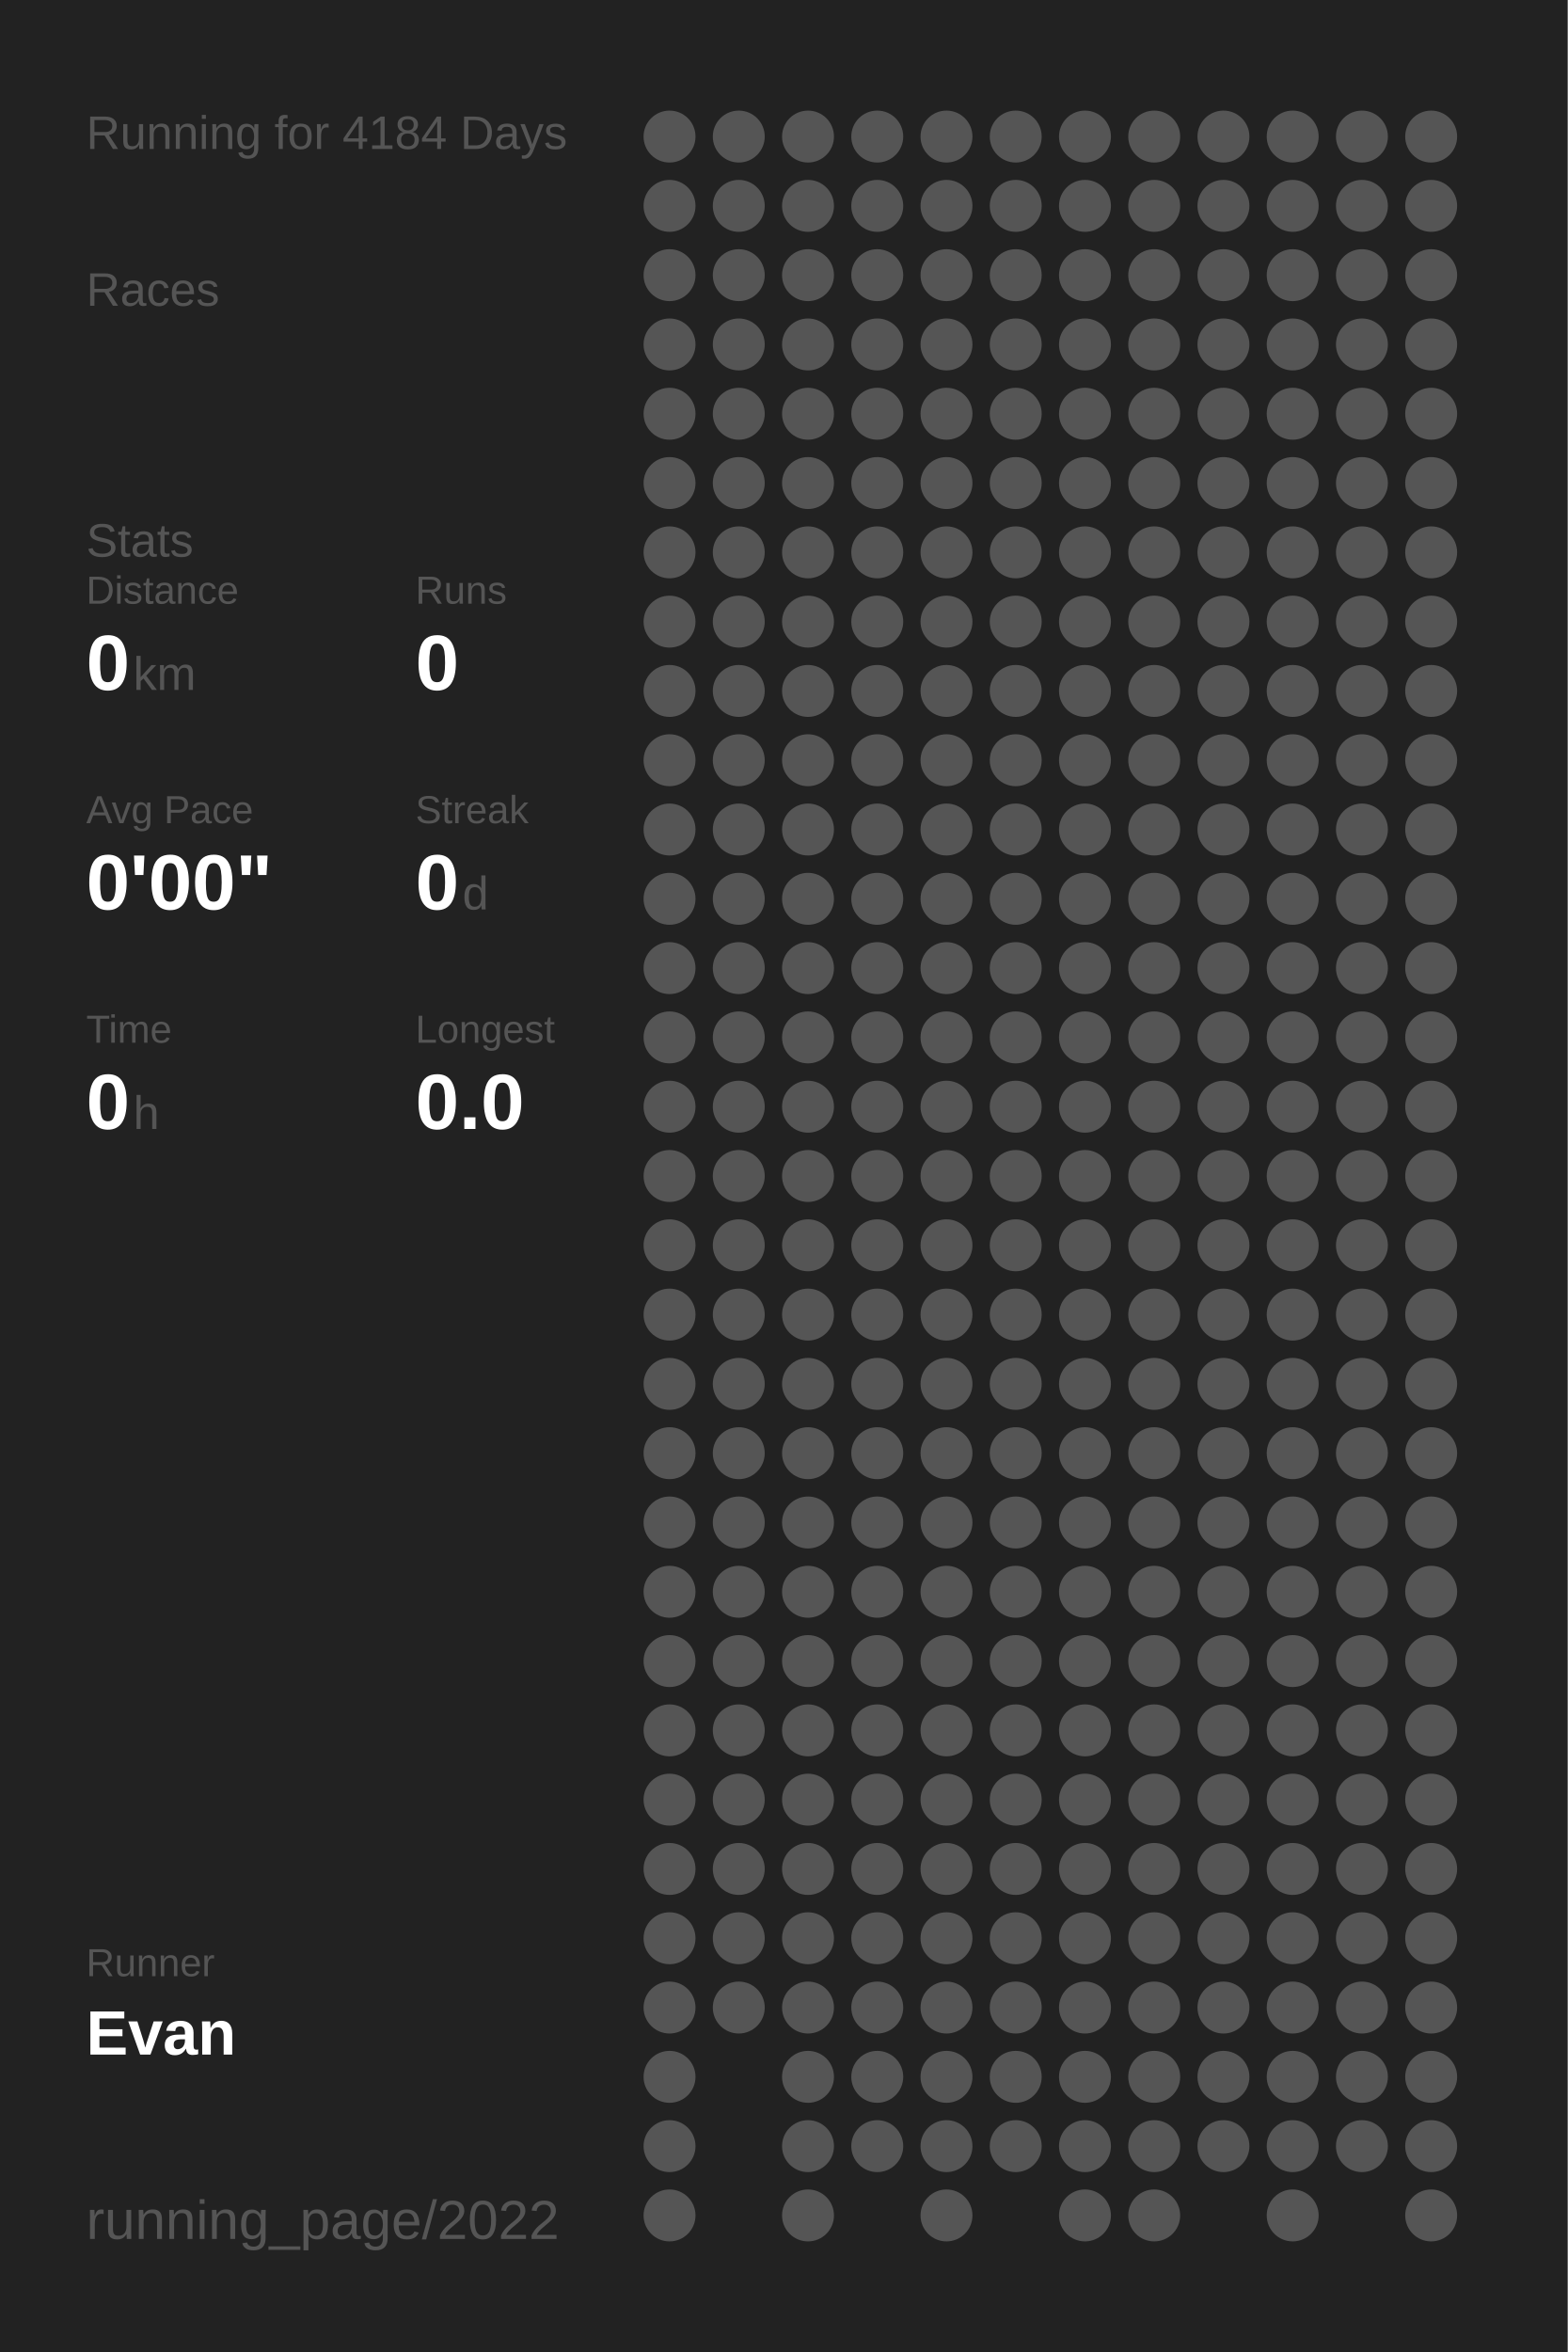
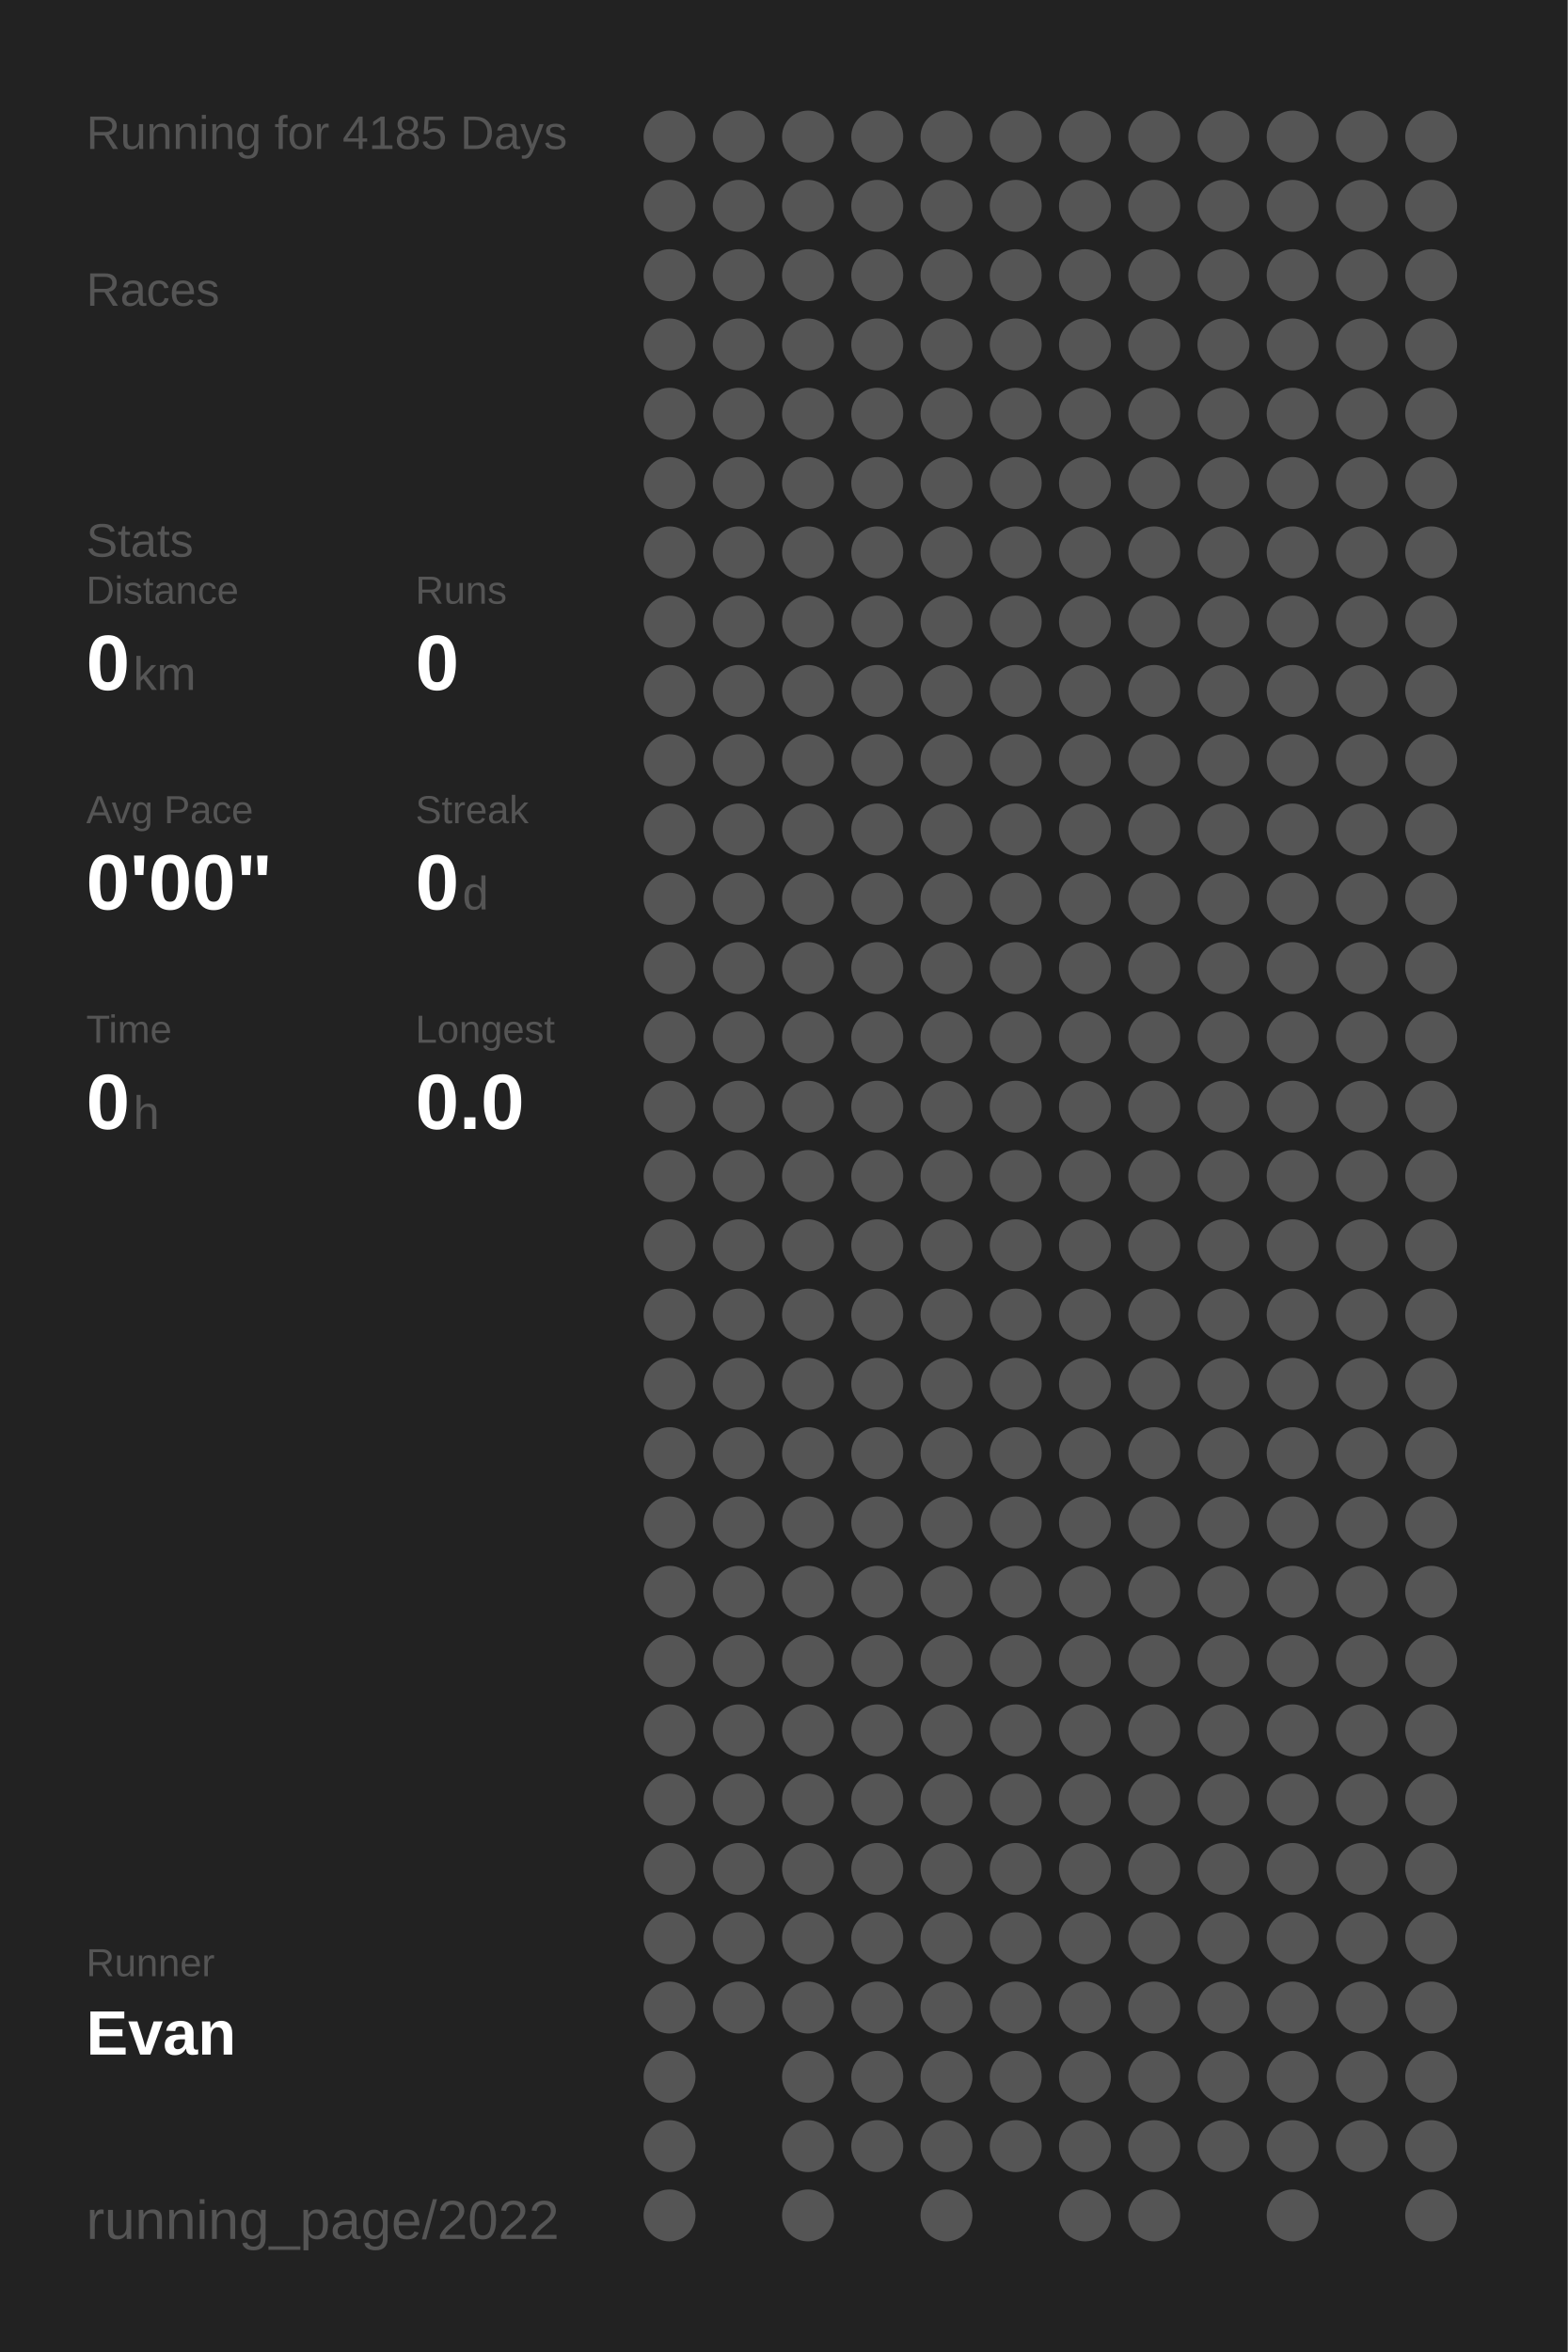
<svg xmlns="http://www.w3.org/2000/svg" baseProfile="full" height="300mm" version="1.1" viewBox="0,0,200,300" width="200mm">
  <defs />
  <rect fill="#222222" height="300" width="200" x="0" y="0" />
-   <text fill="#555555" style="font-size:6px; font-family:Arial;" x="11" y="19">Running for 4184 Days</text>
+   <text fill="#555555" style="font-size:6px; font-family:Arial;" x="11" y="19">Running for 4185 Days</text>
  <text fill="#555555" style="font-size:6px; font-family:Arial;" x="11" y="39">Races</text>
  <text fill="#555555" style="font-size:6px; font-family:Arial;" x="11" y="71">Stats</text>
  <text fill="#555555" style="font-size:5px; font-family:Arial;" x="11" y="77">Distance</text>
  <text fill="#FFFFFF" style="font-size:10px; font-family:Arial; font-weight:bold;" x="11" y="88">0</text>
  <text fill="#555555" style="font-size:6px; font-family:Arial;" x="17" y="88">km</text>
  <text fill="#555555" style="font-size:5px; font-family:Arial;" x="53" y="77">Runs</text>
  <text fill="#FFFFFF" style="font-size:10px; font-family:Arial; font-weight:bold;" x="53" y="88">0</text>
  <text fill="#555555" style="font-size:5px; font-family:Arial;" x="11" y="105">Avg Pace</text>
  <text fill="#FFFFFF" style="font-size:10px; font-family:Arial; font-weight:bold;" x="11" y="116">0'00"</text>
  <text fill="#555555" style="font-size:5px; font-family:Arial;" x="53" y="105">Streak</text>
  <text fill="#FFFFFF" style="font-size:10px; font-family:Arial; font-weight:bold;" x="53" y="116">0</text>
  <text fill="#555555" style="font-size:6px; font-family:Arial;" x="59" y="116">d</text>
  <text fill="#555555" style="font-size:5px; font-family:Arial;" x="11" y="133">Time</text>
  <text fill="#FFFFFF" style="font-size:10px; font-family:Arial; font-weight:bold;" x="11" y="144">0</text>
  <text fill="#555555" style="font-size:6px; font-family:Arial;" x="17" y="144">h</text>
  <text fill="#555555" style="font-size:5px; font-family:Arial;" x="53" y="133">Longest</text>
  <text fill="#FFFFFF" style="font-size:10px; font-family:Arial; font-weight:bold;" x="53" y="144">0.0</text>
  <text fill="#555555" style="font-size:5px; font-family:Arial;" x="11" y="252.065">Runner</text>
  <text fill="#FFFFFF" style="font-size:8px; font-family:Arial; font-weight:bold;" x="11" y="262.065">Evan</text>
  <text fill="#555555" style="font-size:7px; font-family:Arial;" x="11" y="285.581">running_page/2022</text>
  <circle cx="85.417" cy="17.419" fill="#555555" r="3.312" />
  <circle cx="85.417" cy="26.258" fill="#555555" r="3.312" />
  <circle cx="85.417" cy="35.097" fill="#555555" r="3.312" />
  <circle cx="85.417" cy="43.935" fill="#555555" r="3.312" />
  <circle cx="85.417" cy="52.774" fill="#555555" r="3.312" />
  <circle cx="85.417" cy="61.613" fill="#555555" r="3.312" />
  <circle cx="85.417" cy="70.452" fill="#555555" r="3.312" />
  <circle cx="85.417" cy="79.29" fill="#555555" r="3.312" />
  <circle cx="85.417" cy="88.129" fill="#555555" r="3.312" />
  <circle cx="85.417" cy="96.968" fill="#555555" r="3.312" />
  <circle cx="85.417" cy="105.806" fill="#555555" r="3.312" />
  <circle cx="85.417" cy="114.645" fill="#555555" r="3.312" />
  <circle cx="85.417" cy="123.484" fill="#555555" r="3.312" />
  <circle cx="85.417" cy="132.323" fill="#555555" r="3.312" />
  <circle cx="85.417" cy="141.161" fill="#555555" r="3.312" />
  <circle cx="85.417" cy="150" fill="#555555" r="3.312" />
  <circle cx="85.417" cy="158.839" fill="#555555" r="3.312" />
  <circle cx="85.417" cy="167.677" fill="#555555" r="3.312" />
  <circle cx="85.417" cy="176.516" fill="#555555" r="3.312" />
  <circle cx="85.417" cy="185.355" fill="#555555" r="3.312" />
  <circle cx="85.417" cy="194.194" fill="#555555" r="3.312" />
  <circle cx="85.417" cy="203.032" fill="#555555" r="3.312" />
  <circle cx="85.417" cy="211.871" fill="#555555" r="3.312" />
  <circle cx="85.417" cy="220.71" fill="#555555" r="3.312" />
  <circle cx="85.417" cy="229.548" fill="#555555" r="3.312" />
  <circle cx="85.417" cy="238.387" fill="#555555" r="3.312" />
  <circle cx="85.417" cy="247.226" fill="#555555" r="3.312" />
  <circle cx="85.417" cy="256.065" fill="#555555" r="3.312" />
  <circle cx="85.417" cy="264.903" fill="#555555" r="3.312" />
  <circle cx="85.417" cy="273.742" fill="#555555" r="3.312" />
  <circle cx="85.417" cy="282.581" fill="#555555" r="3.312" />
  <circle cx="94.25" cy="17.419" fill="#555555" r="3.312" />
  <circle cx="94.25" cy="26.258" fill="#555555" r="3.312" />
  <circle cx="94.25" cy="35.097" fill="#555555" r="3.312" />
  <circle cx="94.25" cy="43.935" fill="#555555" r="3.312" />
  <circle cx="94.25" cy="52.774" fill="#555555" r="3.312" />
  <circle cx="94.25" cy="61.613" fill="#555555" r="3.312" />
  <circle cx="94.25" cy="70.452" fill="#555555" r="3.312" />
  <circle cx="94.25" cy="79.29" fill="#555555" r="3.312" />
  <circle cx="94.25" cy="88.129" fill="#555555" r="3.312" />
  <circle cx="94.25" cy="96.968" fill="#555555" r="3.312" />
  <circle cx="94.25" cy="105.806" fill="#555555" r="3.312" />
  <circle cx="94.25" cy="114.645" fill="#555555" r="3.312" />
  <circle cx="94.25" cy="123.484" fill="#555555" r="3.312" />
  <circle cx="94.25" cy="132.323" fill="#555555" r="3.312" />
  <circle cx="94.25" cy="141.161" fill="#555555" r="3.312" />
  <circle cx="94.25" cy="150" fill="#555555" r="3.312" />
  <circle cx="94.25" cy="158.839" fill="#555555" r="3.312" />
  <circle cx="94.25" cy="167.677" fill="#555555" r="3.312" />
  <circle cx="94.25" cy="176.516" fill="#555555" r="3.312" />
  <circle cx="94.25" cy="185.355" fill="#555555" r="3.312" />
  <circle cx="94.25" cy="194.194" fill="#555555" r="3.312" />
  <circle cx="94.25" cy="203.032" fill="#555555" r="3.312" />
  <circle cx="94.25" cy="211.871" fill="#555555" r="3.312" />
  <circle cx="94.25" cy="220.71" fill="#555555" r="3.312" />
  <circle cx="94.25" cy="229.548" fill="#555555" r="3.312" />
  <circle cx="94.25" cy="238.387" fill="#555555" r="3.312" />
  <circle cx="94.25" cy="247.226" fill="#555555" r="3.312" />
  <circle cx="94.25" cy="256.065" fill="#555555" r="3.312" />
  <circle cx="103.083" cy="17.419" fill="#555555" r="3.312" />
  <circle cx="103.083" cy="26.258" fill="#555555" r="3.312" />
  <circle cx="103.083" cy="35.097" fill="#555555" r="3.312" />
  <circle cx="103.083" cy="43.935" fill="#555555" r="3.312" />
  <circle cx="103.083" cy="52.774" fill="#555555" r="3.312" />
  <circle cx="103.083" cy="61.613" fill="#555555" r="3.312" />
  <circle cx="103.083" cy="70.452" fill="#555555" r="3.312" />
  <circle cx="103.083" cy="79.29" fill="#555555" r="3.312" />
  <circle cx="103.083" cy="88.129" fill="#555555" r="3.312" />
  <circle cx="103.083" cy="96.968" fill="#555555" r="3.312" />
  <circle cx="103.083" cy="105.806" fill="#555555" r="3.312" />
  <circle cx="103.083" cy="114.645" fill="#555555" r="3.312" />
  <circle cx="103.083" cy="123.484" fill="#555555" r="3.312" />
  <circle cx="103.083" cy="132.323" fill="#555555" r="3.312" />
  <circle cx="103.083" cy="141.161" fill="#555555" r="3.312" />
  <circle cx="103.083" cy="150" fill="#555555" r="3.312" />
  <circle cx="103.083" cy="158.839" fill="#555555" r="3.312" />
  <circle cx="103.083" cy="167.677" fill="#555555" r="3.312" />
  <circle cx="103.083" cy="176.516" fill="#555555" r="3.312" />
  <circle cx="103.083" cy="185.355" fill="#555555" r="3.312" />
  <circle cx="103.083" cy="194.194" fill="#555555" r="3.312" />
  <circle cx="103.083" cy="203.032" fill="#555555" r="3.312" />
  <circle cx="103.083" cy="211.871" fill="#555555" r="3.312" />
  <circle cx="103.083" cy="220.71" fill="#555555" r="3.312" />
  <circle cx="103.083" cy="229.548" fill="#555555" r="3.312" />
  <circle cx="103.083" cy="238.387" fill="#555555" r="3.312" />
  <circle cx="103.083" cy="247.226" fill="#555555" r="3.312" />
  <circle cx="103.083" cy="256.065" fill="#555555" r="3.312" />
  <circle cx="103.083" cy="264.903" fill="#555555" r="3.312" />
  <circle cx="103.083" cy="273.742" fill="#555555" r="3.312" />
  <circle cx="103.083" cy="282.581" fill="#555555" r="3.312" />
  <circle cx="111.917" cy="17.419" fill="#555555" r="3.312" />
  <circle cx="111.917" cy="26.258" fill="#555555" r="3.312" />
  <circle cx="111.917" cy="35.097" fill="#555555" r="3.312" />
  <circle cx="111.917" cy="43.935" fill="#555555" r="3.312" />
  <circle cx="111.917" cy="52.774" fill="#555555" r="3.312" />
  <circle cx="111.917" cy="61.613" fill="#555555" r="3.312" />
  <circle cx="111.917" cy="70.452" fill="#555555" r="3.312" />
  <circle cx="111.917" cy="79.29" fill="#555555" r="3.312" />
  <circle cx="111.917" cy="88.129" fill="#555555" r="3.312" />
  <circle cx="111.917" cy="96.968" fill="#555555" r="3.312" />
  <circle cx="111.917" cy="105.806" fill="#555555" r="3.312" />
  <circle cx="111.917" cy="114.645" fill="#555555" r="3.312" />
  <circle cx="111.917" cy="123.484" fill="#555555" r="3.312" />
  <circle cx="111.917" cy="132.323" fill="#555555" r="3.312" />
  <circle cx="111.917" cy="141.161" fill="#555555" r="3.312" />
  <circle cx="111.917" cy="150" fill="#555555" r="3.312" />
  <circle cx="111.917" cy="158.839" fill="#555555" r="3.312" />
  <circle cx="111.917" cy="167.677" fill="#555555" r="3.312" />
  <circle cx="111.917" cy="176.516" fill="#555555" r="3.312" />
  <circle cx="111.917" cy="185.355" fill="#555555" r="3.312" />
  <circle cx="111.917" cy="194.194" fill="#555555" r="3.312" />
  <circle cx="111.917" cy="203.032" fill="#555555" r="3.312" />
  <circle cx="111.917" cy="211.871" fill="#555555" r="3.312" />
  <circle cx="111.917" cy="220.71" fill="#555555" r="3.312" />
  <circle cx="111.917" cy="229.548" fill="#555555" r="3.312" />
  <circle cx="111.917" cy="238.387" fill="#555555" r="3.312" />
  <circle cx="111.917" cy="247.226" fill="#555555" r="3.312" />
  <circle cx="111.917" cy="256.065" fill="#555555" r="3.312" />
  <circle cx="111.917" cy="264.903" fill="#555555" r="3.312" />
  <circle cx="111.917" cy="273.742" fill="#555555" r="3.312" />
  <circle cx="120.75" cy="17.419" fill="#555555" r="3.312" />
  <circle cx="120.75" cy="26.258" fill="#555555" r="3.312" />
  <circle cx="120.75" cy="35.097" fill="#555555" r="3.312" />
  <circle cx="120.75" cy="43.935" fill="#555555" r="3.312" />
  <circle cx="120.75" cy="52.774" fill="#555555" r="3.312" />
  <circle cx="120.75" cy="61.613" fill="#555555" r="3.312" />
  <circle cx="120.75" cy="70.452" fill="#555555" r="3.312" />
  <circle cx="120.75" cy="79.29" fill="#555555" r="3.312" />
  <circle cx="120.75" cy="88.129" fill="#555555" r="3.312" />
  <circle cx="120.75" cy="96.968" fill="#555555" r="3.312" />
  <circle cx="120.75" cy="105.806" fill="#555555" r="3.312" />
  <circle cx="120.75" cy="114.645" fill="#555555" r="3.312" />
  <circle cx="120.75" cy="123.484" fill="#555555" r="3.312" />
  <circle cx="120.75" cy="132.323" fill="#555555" r="3.312" />
  <circle cx="120.75" cy="141.161" fill="#555555" r="3.312" />
  <circle cx="120.75" cy="150" fill="#555555" r="3.312" />
  <circle cx="120.75" cy="158.839" fill="#555555" r="3.312" />
  <circle cx="120.75" cy="167.677" fill="#555555" r="3.312" />
  <circle cx="120.75" cy="176.516" fill="#555555" r="3.312" />
  <circle cx="120.75" cy="185.355" fill="#555555" r="3.312" />
  <circle cx="120.75" cy="194.194" fill="#555555" r="3.312" />
  <circle cx="120.75" cy="203.032" fill="#555555" r="3.312" />
  <circle cx="120.75" cy="211.871" fill="#555555" r="3.312" />
  <circle cx="120.75" cy="220.71" fill="#555555" r="3.312" />
  <circle cx="120.75" cy="229.548" fill="#555555" r="3.312" />
  <circle cx="120.75" cy="238.387" fill="#555555" r="3.312" />
  <circle cx="120.75" cy="247.226" fill="#555555" r="3.312" />
  <circle cx="120.75" cy="256.065" fill="#555555" r="3.312" />
  <circle cx="120.75" cy="264.903" fill="#555555" r="3.312" />
  <circle cx="120.75" cy="273.742" fill="#555555" r="3.312" />
  <circle cx="120.75" cy="282.581" fill="#555555" r="3.312" />
  <circle cx="129.583" cy="17.419" fill="#555555" r="3.312" />
  <circle cx="129.583" cy="26.258" fill="#555555" r="3.312" />
  <circle cx="129.583" cy="35.097" fill="#555555" r="3.312" />
  <circle cx="129.583" cy="43.935" fill="#555555" r="3.312" />
  <circle cx="129.583" cy="52.774" fill="#555555" r="3.312" />
  <circle cx="129.583" cy="61.613" fill="#555555" r="3.312" />
  <circle cx="129.583" cy="70.452" fill="#555555" r="3.312" />
  <circle cx="129.583" cy="79.29" fill="#555555" r="3.312" />
  <circle cx="129.583" cy="88.129" fill="#555555" r="3.312" />
  <circle cx="129.583" cy="96.968" fill="#555555" r="3.312" />
  <circle cx="129.583" cy="105.806" fill="#555555" r="3.312" />
  <circle cx="129.583" cy="114.645" fill="#555555" r="3.312" />
  <circle cx="129.583" cy="123.484" fill="#555555" r="3.312" />
  <circle cx="129.583" cy="132.323" fill="#555555" r="3.312" />
  <circle cx="129.583" cy="141.161" fill="#555555" r="3.312" />
  <circle cx="129.583" cy="150" fill="#555555" r="3.312" />
  <circle cx="129.583" cy="158.839" fill="#555555" r="3.312" />
  <circle cx="129.583" cy="167.677" fill="#555555" r="3.312" />
  <circle cx="129.583" cy="176.516" fill="#555555" r="3.312" />
  <circle cx="129.583" cy="185.355" fill="#555555" r="3.312" />
  <circle cx="129.583" cy="194.194" fill="#555555" r="3.312" />
  <circle cx="129.583" cy="203.032" fill="#555555" r="3.312" />
  <circle cx="129.583" cy="211.871" fill="#555555" r="3.312" />
  <circle cx="129.583" cy="220.71" fill="#555555" r="3.312" />
  <circle cx="129.583" cy="229.548" fill="#555555" r="3.312" />
  <circle cx="129.583" cy="238.387" fill="#555555" r="3.312" />
  <circle cx="129.583" cy="247.226" fill="#555555" r="3.312" />
  <circle cx="129.583" cy="256.065" fill="#555555" r="3.312" />
  <circle cx="129.583" cy="264.903" fill="#555555" r="3.312" />
  <circle cx="129.583" cy="273.742" fill="#555555" r="3.312" />
  <circle cx="138.417" cy="17.419" fill="#555555" r="3.312" />
  <circle cx="138.417" cy="26.258" fill="#555555" r="3.312" />
  <circle cx="138.417" cy="35.097" fill="#555555" r="3.312" />
  <circle cx="138.417" cy="43.935" fill="#555555" r="3.312" />
  <circle cx="138.417" cy="52.774" fill="#555555" r="3.312" />
  <circle cx="138.417" cy="61.613" fill="#555555" r="3.312" />
  <circle cx="138.417" cy="70.452" fill="#555555" r="3.312" />
  <circle cx="138.417" cy="79.29" fill="#555555" r="3.312" />
  <circle cx="138.417" cy="88.129" fill="#555555" r="3.312" />
  <circle cx="138.417" cy="96.968" fill="#555555" r="3.312" />
  <circle cx="138.417" cy="105.806" fill="#555555" r="3.312" />
  <circle cx="138.417" cy="114.645" fill="#555555" r="3.312" />
  <circle cx="138.417" cy="123.484" fill="#555555" r="3.312" />
  <circle cx="138.417" cy="132.323" fill="#555555" r="3.312" />
  <circle cx="138.417" cy="141.161" fill="#555555" r="3.312" />
  <circle cx="138.417" cy="150" fill="#555555" r="3.312" />
  <circle cx="138.417" cy="158.839" fill="#555555" r="3.312" />
  <circle cx="138.417" cy="167.677" fill="#555555" r="3.312" />
  <circle cx="138.417" cy="176.516" fill="#555555" r="3.312" />
  <circle cx="138.417" cy="185.355" fill="#555555" r="3.312" />
  <circle cx="138.417" cy="194.194" fill="#555555" r="3.312" />
  <circle cx="138.417" cy="203.032" fill="#555555" r="3.312" />
  <circle cx="138.417" cy="211.871" fill="#555555" r="3.312" />
  <circle cx="138.417" cy="220.71" fill="#555555" r="3.312" />
  <circle cx="138.417" cy="229.548" fill="#555555" r="3.312" />
  <circle cx="138.417" cy="238.387" fill="#555555" r="3.312" />
  <circle cx="138.417" cy="247.226" fill="#555555" r="3.312" />
  <circle cx="138.417" cy="256.065" fill="#555555" r="3.312" />
  <circle cx="138.417" cy="264.903" fill="#555555" r="3.312" />
  <circle cx="138.417" cy="273.742" fill="#555555" r="3.312" />
  <circle cx="138.417" cy="282.581" fill="#555555" r="3.312" />
  <circle cx="147.25" cy="17.419" fill="#555555" r="3.312" />
  <circle cx="147.25" cy="26.258" fill="#555555" r="3.312" />
  <circle cx="147.25" cy="35.097" fill="#555555" r="3.312" />
  <circle cx="147.25" cy="43.935" fill="#555555" r="3.312" />
  <circle cx="147.25" cy="52.774" fill="#555555" r="3.312" />
  <circle cx="147.25" cy="61.613" fill="#555555" r="3.312" />
  <circle cx="147.25" cy="70.452" fill="#555555" r="3.312" />
  <circle cx="147.25" cy="79.29" fill="#555555" r="3.312" />
  <circle cx="147.25" cy="88.129" fill="#555555" r="3.312" />
  <circle cx="147.25" cy="96.968" fill="#555555" r="3.312" />
  <circle cx="147.25" cy="105.806" fill="#555555" r="3.312" />
  <circle cx="147.25" cy="114.645" fill="#555555" r="3.312" />
  <circle cx="147.25" cy="123.484" fill="#555555" r="3.312" />
  <circle cx="147.25" cy="132.323" fill="#555555" r="3.312" />
  <circle cx="147.25" cy="141.161" fill="#555555" r="3.312" />
  <circle cx="147.25" cy="150" fill="#555555" r="3.312" />
  <circle cx="147.25" cy="158.839" fill="#555555" r="3.312" />
  <circle cx="147.25" cy="167.677" fill="#555555" r="3.312" />
  <circle cx="147.25" cy="176.516" fill="#555555" r="3.312" />
  <circle cx="147.25" cy="185.355" fill="#555555" r="3.312" />
  <circle cx="147.25" cy="194.194" fill="#555555" r="3.312" />
  <circle cx="147.25" cy="203.032" fill="#555555" r="3.312" />
  <circle cx="147.25" cy="211.871" fill="#555555" r="3.312" />
  <circle cx="147.25" cy="220.71" fill="#555555" r="3.312" />
  <circle cx="147.25" cy="229.548" fill="#555555" r="3.312" />
  <circle cx="147.25" cy="238.387" fill="#555555" r="3.312" />
  <circle cx="147.25" cy="247.226" fill="#555555" r="3.312" />
  <circle cx="147.25" cy="256.065" fill="#555555" r="3.312" />
  <circle cx="147.25" cy="264.903" fill="#555555" r="3.312" />
  <circle cx="147.25" cy="273.742" fill="#555555" r="3.312" />
  <circle cx="147.25" cy="282.581" fill="#555555" r="3.312" />
  <circle cx="156.083" cy="17.419" fill="#555555" r="3.312" />
  <circle cx="156.083" cy="26.258" fill="#555555" r="3.312" />
  <circle cx="156.083" cy="35.097" fill="#555555" r="3.312" />
  <circle cx="156.083" cy="43.935" fill="#555555" r="3.312" />
  <circle cx="156.083" cy="52.774" fill="#555555" r="3.312" />
  <circle cx="156.083" cy="61.613" fill="#555555" r="3.312" />
  <circle cx="156.083" cy="70.452" fill="#555555" r="3.312" />
  <circle cx="156.083" cy="79.29" fill="#555555" r="3.312" />
  <circle cx="156.083" cy="88.129" fill="#555555" r="3.312" />
  <circle cx="156.083" cy="96.968" fill="#555555" r="3.312" />
  <circle cx="156.083" cy="105.806" fill="#555555" r="3.312" />
  <circle cx="156.083" cy="114.645" fill="#555555" r="3.312" />
  <circle cx="156.083" cy="123.484" fill="#555555" r="3.312" />
  <circle cx="156.083" cy="132.323" fill="#555555" r="3.312" />
  <circle cx="156.083" cy="141.161" fill="#555555" r="3.312" />
  <circle cx="156.083" cy="150" fill="#555555" r="3.312" />
  <circle cx="156.083" cy="158.839" fill="#555555" r="3.312" />
  <circle cx="156.083" cy="167.677" fill="#555555" r="3.312" />
  <circle cx="156.083" cy="176.516" fill="#555555" r="3.312" />
  <circle cx="156.083" cy="185.355" fill="#555555" r="3.312" />
  <circle cx="156.083" cy="194.194" fill="#555555" r="3.312" />
  <circle cx="156.083" cy="203.032" fill="#555555" r="3.312" />
  <circle cx="156.083" cy="211.871" fill="#555555" r="3.312" />
  <circle cx="156.083" cy="220.71" fill="#555555" r="3.312" />
  <circle cx="156.083" cy="229.548" fill="#555555" r="3.312" />
  <circle cx="156.083" cy="238.387" fill="#555555" r="3.312" />
  <circle cx="156.083" cy="247.226" fill="#555555" r="3.312" />
  <circle cx="156.083" cy="256.065" fill="#555555" r="3.312" />
  <circle cx="156.083" cy="264.903" fill="#555555" r="3.312" />
  <circle cx="156.083" cy="273.742" fill="#555555" r="3.312" />
  <circle cx="164.917" cy="17.419" fill="#555555" r="3.312" />
  <circle cx="164.917" cy="26.258" fill="#555555" r="3.312" />
  <circle cx="164.917" cy="35.097" fill="#555555" r="3.312" />
  <circle cx="164.917" cy="43.935" fill="#555555" r="3.312" />
  <circle cx="164.917" cy="52.774" fill="#555555" r="3.312" />
  <circle cx="164.917" cy="61.613" fill="#555555" r="3.312" />
  <circle cx="164.917" cy="70.452" fill="#555555" r="3.312" />
  <circle cx="164.917" cy="79.29" fill="#555555" r="3.312" />
  <circle cx="164.917" cy="88.129" fill="#555555" r="3.312" />
  <circle cx="164.917" cy="96.968" fill="#555555" r="3.312" />
  <circle cx="164.917" cy="105.806" fill="#555555" r="3.312" />
  <circle cx="164.917" cy="114.645" fill="#555555" r="3.312" />
  <circle cx="164.917" cy="123.484" fill="#555555" r="3.312" />
  <circle cx="164.917" cy="132.323" fill="#555555" r="3.312" />
  <circle cx="164.917" cy="141.161" fill="#555555" r="3.312" />
  <circle cx="164.917" cy="150" fill="#555555" r="3.312" />
  <circle cx="164.917" cy="158.839" fill="#555555" r="3.312" />
  <circle cx="164.917" cy="167.677" fill="#555555" r="3.312" />
  <circle cx="164.917" cy="176.516" fill="#555555" r="3.312" />
  <circle cx="164.917" cy="185.355" fill="#555555" r="3.312" />
  <circle cx="164.917" cy="194.194" fill="#555555" r="3.312" />
  <circle cx="164.917" cy="203.032" fill="#555555" r="3.312" />
  <circle cx="164.917" cy="211.871" fill="#555555" r="3.312" />
  <circle cx="164.917" cy="220.71" fill="#555555" r="3.312" />
  <circle cx="164.917" cy="229.548" fill="#555555" r="3.312" />
  <circle cx="164.917" cy="238.387" fill="#555555" r="3.312" />
  <circle cx="164.917" cy="247.226" fill="#555555" r="3.312" />
  <circle cx="164.917" cy="256.065" fill="#555555" r="3.312" />
  <circle cx="164.917" cy="264.903" fill="#555555" r="3.312" />
  <circle cx="164.917" cy="273.742" fill="#555555" r="3.312" />
  <circle cx="164.917" cy="282.581" fill="#555555" r="3.312" />
  <circle cx="173.75" cy="17.419" fill="#555555" r="3.312" />
  <circle cx="173.75" cy="26.258" fill="#555555" r="3.312" />
  <circle cx="173.75" cy="35.097" fill="#555555" r="3.312" />
  <circle cx="173.75" cy="43.935" fill="#555555" r="3.312" />
  <circle cx="173.75" cy="52.774" fill="#555555" r="3.312" />
  <circle cx="173.75" cy="61.613" fill="#555555" r="3.312" />
  <circle cx="173.75" cy="70.452" fill="#555555" r="3.312" />
  <circle cx="173.75" cy="79.29" fill="#555555" r="3.312" />
  <circle cx="173.75" cy="88.129" fill="#555555" r="3.312" />
  <circle cx="173.75" cy="96.968" fill="#555555" r="3.312" />
  <circle cx="173.75" cy="105.806" fill="#555555" r="3.312" />
  <circle cx="173.75" cy="114.645" fill="#555555" r="3.312" />
  <circle cx="173.75" cy="123.484" fill="#555555" r="3.312" />
  <circle cx="173.75" cy="132.323" fill="#555555" r="3.312" />
  <circle cx="173.75" cy="141.161" fill="#555555" r="3.312" />
  <circle cx="173.75" cy="150" fill="#555555" r="3.312" />
  <circle cx="173.75" cy="158.839" fill="#555555" r="3.312" />
  <circle cx="173.75" cy="167.677" fill="#555555" r="3.312" />
  <circle cx="173.75" cy="176.516" fill="#555555" r="3.312" />
  <circle cx="173.75" cy="185.355" fill="#555555" r="3.312" />
  <circle cx="173.75" cy="194.194" fill="#555555" r="3.312" />
  <circle cx="173.75" cy="203.032" fill="#555555" r="3.312" />
  <circle cx="173.75" cy="211.871" fill="#555555" r="3.312" />
  <circle cx="173.75" cy="220.71" fill="#555555" r="3.312" />
  <circle cx="173.75" cy="229.548" fill="#555555" r="3.312" />
  <circle cx="173.75" cy="238.387" fill="#555555" r="3.312" />
  <circle cx="173.75" cy="247.226" fill="#555555" r="3.312" />
  <circle cx="173.75" cy="256.065" fill="#555555" r="3.312" />
  <circle cx="173.75" cy="264.903" fill="#555555" r="3.312" />
  <circle cx="173.75" cy="273.742" fill="#555555" r="3.312" />
  <circle cx="182.583" cy="17.419" fill="#555555" r="3.312" />
  <circle cx="182.583" cy="26.258" fill="#555555" r="3.312" />
  <circle cx="182.583" cy="35.097" fill="#555555" r="3.312" />
  <circle cx="182.583" cy="43.935" fill="#555555" r="3.312" />
  <circle cx="182.583" cy="52.774" fill="#555555" r="3.312" />
  <circle cx="182.583" cy="61.613" fill="#555555" r="3.312" />
  <circle cx="182.583" cy="70.452" fill="#555555" r="3.312" />
  <circle cx="182.583" cy="79.29" fill="#555555" r="3.312" />
  <circle cx="182.583" cy="88.129" fill="#555555" r="3.312" />
  <circle cx="182.583" cy="96.968" fill="#555555" r="3.312" />
  <circle cx="182.583" cy="105.806" fill="#555555" r="3.312" />
  <circle cx="182.583" cy="114.645" fill="#555555" r="3.312" />
  <circle cx="182.583" cy="123.484" fill="#555555" r="3.312" />
  <circle cx="182.583" cy="132.323" fill="#555555" r="3.312" />
  <circle cx="182.583" cy="141.161" fill="#555555" r="3.312" />
  <circle cx="182.583" cy="150" fill="#555555" r="3.312" />
  <circle cx="182.583" cy="158.839" fill="#555555" r="3.312" />
  <circle cx="182.583" cy="167.677" fill="#555555" r="3.312" />
  <circle cx="182.583" cy="176.516" fill="#555555" r="3.312" />
  <circle cx="182.583" cy="185.355" fill="#555555" r="3.312" />
  <circle cx="182.583" cy="194.194" fill="#555555" r="3.312" />
  <circle cx="182.583" cy="203.032" fill="#555555" r="3.312" />
  <circle cx="182.583" cy="211.871" fill="#555555" r="3.312" />
  <circle cx="182.583" cy="220.71" fill="#555555" r="3.312" />
  <circle cx="182.583" cy="229.548" fill="#555555" r="3.312" />
  <circle cx="182.583" cy="238.387" fill="#555555" r="3.312" />
  <circle cx="182.583" cy="247.226" fill="#555555" r="3.312" />
  <circle cx="182.583" cy="256.065" fill="#555555" r="3.312" />
  <circle cx="182.583" cy="264.903" fill="#555555" r="3.312" />
  <circle cx="182.583" cy="273.742" fill="#555555" r="3.312" />
  <circle cx="182.583" cy="282.581" fill="#555555" r="3.312" />
</svg>
